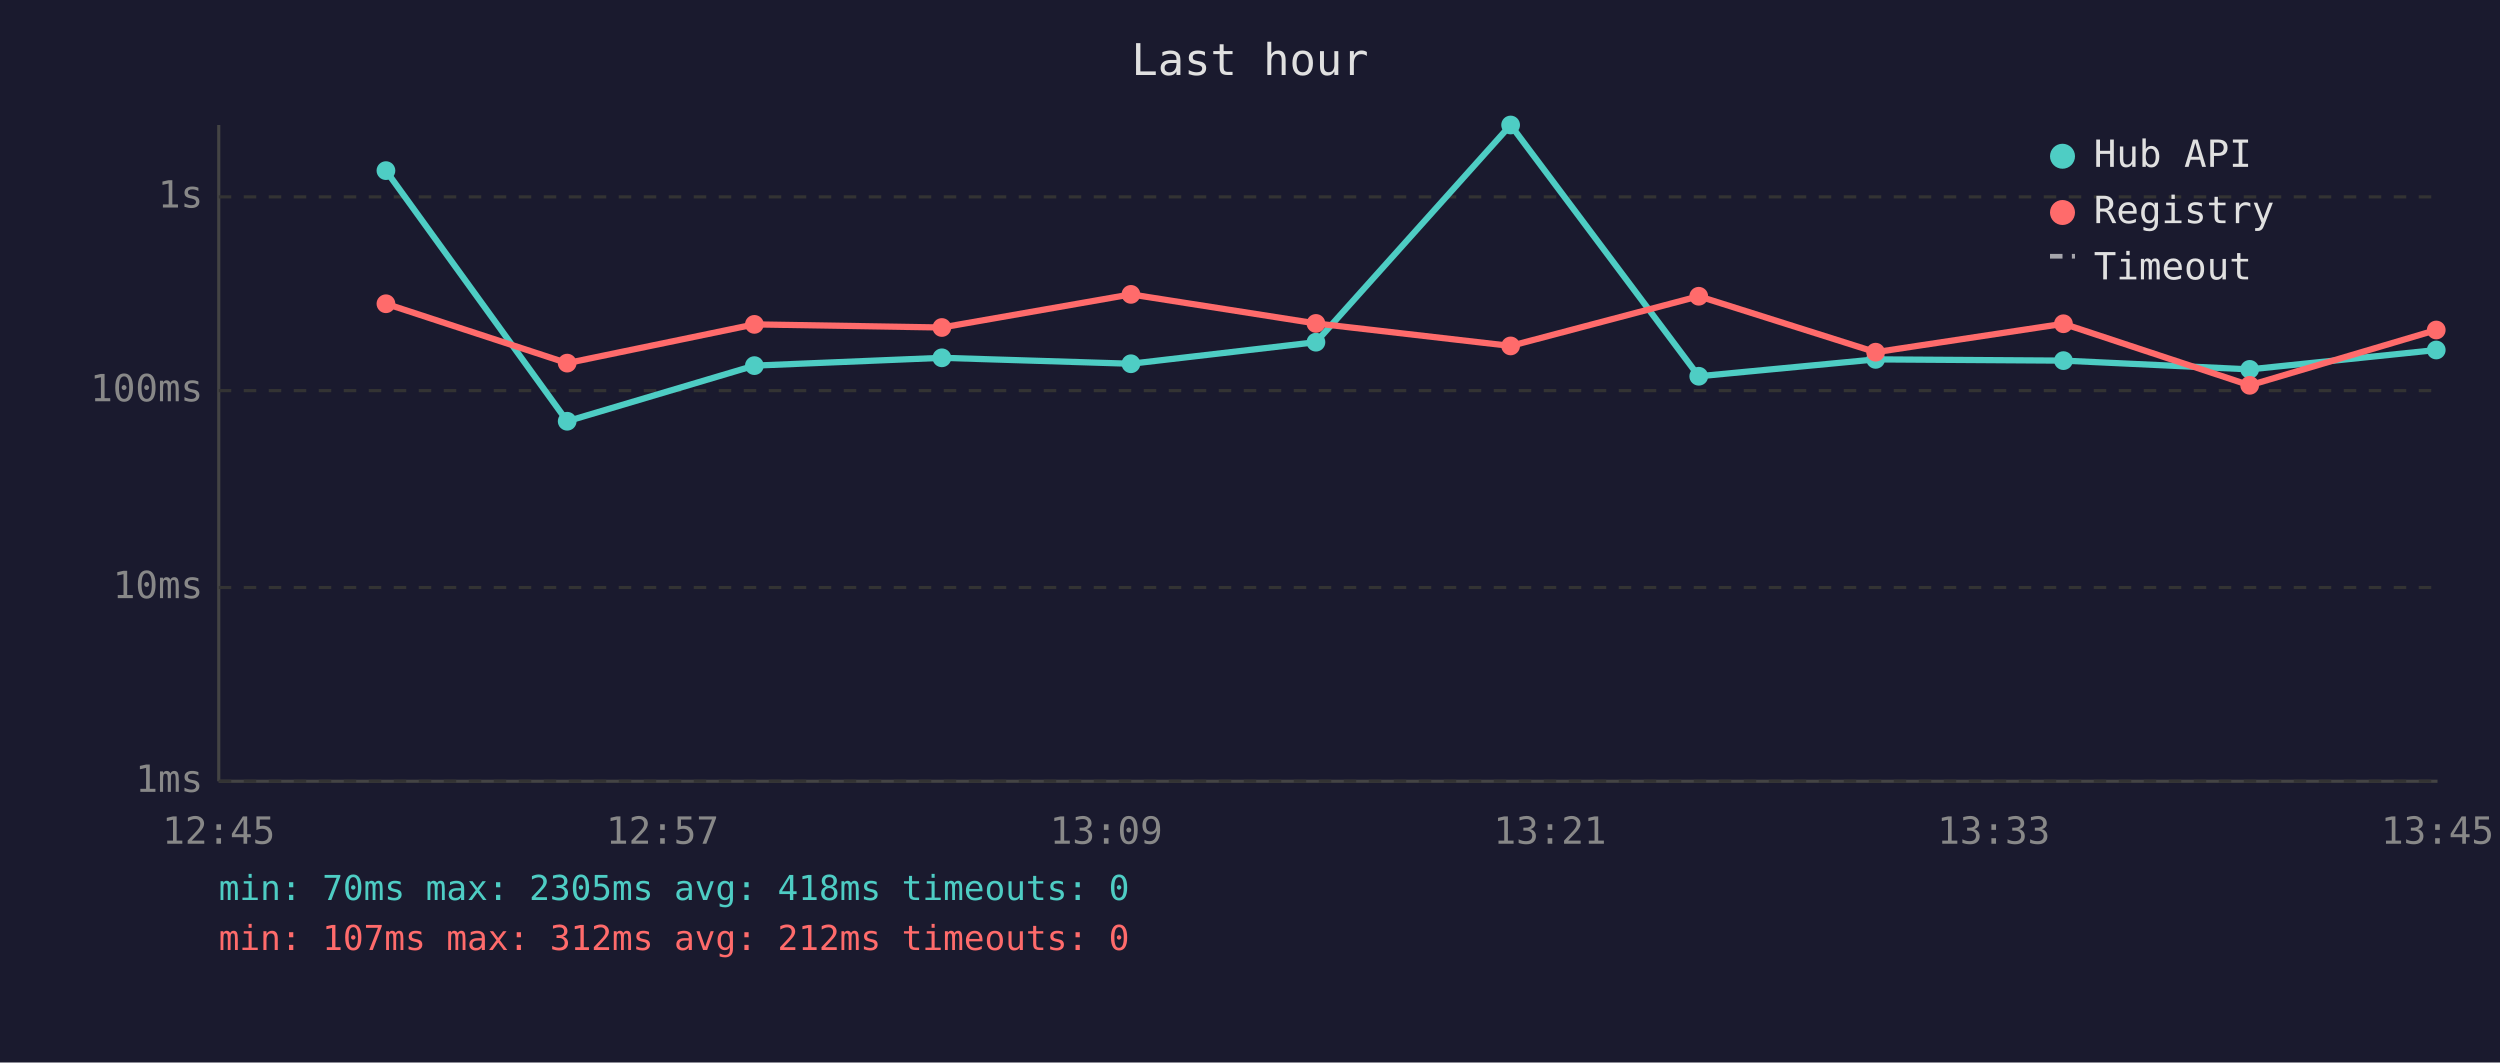
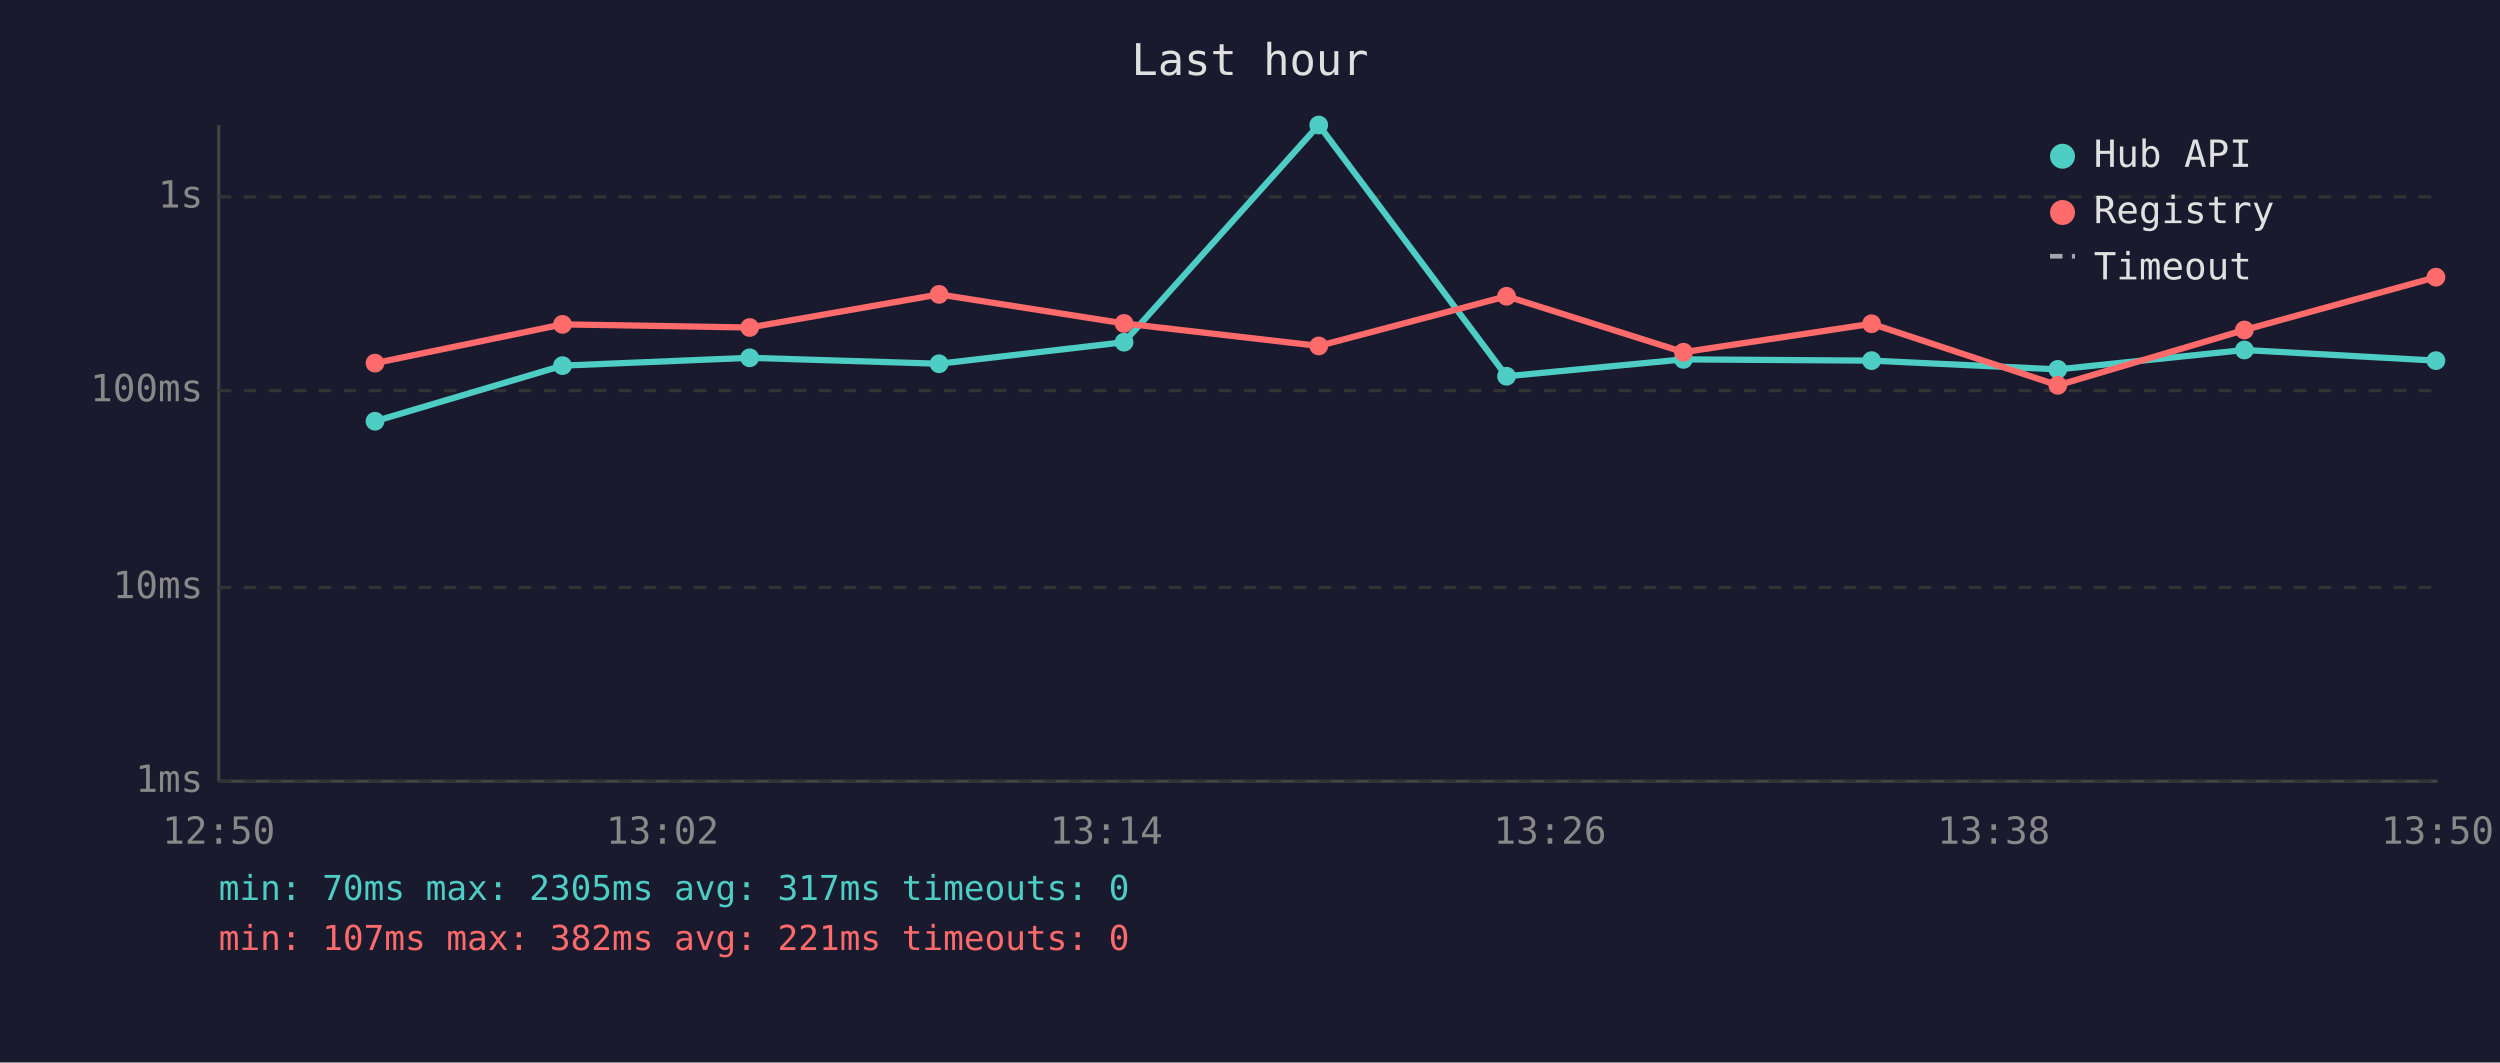
<svg xmlns="http://www.w3.org/2000/svg" viewBox="0 0 800 340" font-family="monospace" font-size="12">
  <rect width="800" height="340" fill="#1a1a2e" />
  <text x="400" y="24" fill="#e0e0e0" font-size="14" text-anchor="middle">Last hour</text>
  <line x1="70" y1="40" x2="70" y2="250" stroke="#444" stroke-width="1" />
  <line x1="70" y1="250" x2="780" y2="250" stroke="#444" stroke-width="1" />
  <line x1="70" y1="250" x2="780" y2="250" stroke="#333" stroke-width="1" stroke-dasharray="4" />
  <text x="65" y="250" fill="#888" text-anchor="end" dominant-baseline="middle">1ms</text>
  <line x1="70" y1="188" x2="780" y2="188" stroke="#333" stroke-width="1" stroke-dasharray="4" />
  <text x="65" y="188" fill="#888" text-anchor="end" dominant-baseline="middle">10ms</text>
  <line x1="70" y1="125" x2="780" y2="125" stroke="#333" stroke-width="1" stroke-dasharray="4" />
  <text x="65" y="125" fill="#888" text-anchor="end" dominant-baseline="middle">100ms</text>
  <line x1="70" y1="63" x2="780" y2="63" stroke="#333" stroke-width="1" stroke-dasharray="4" />
  <text x="65" y="63" fill="#888" text-anchor="end" dominant-baseline="middle">1s</text>
-   <text x="70" y="270" fill="#888" text-anchor="middle">12:45</text>
-   <text x="212" y="270" fill="#888" text-anchor="middle">12:57</text>
-   <text x="354" y="270" fill="#888" text-anchor="middle">13:09</text>
-   <text x="496" y="270" fill="#888" text-anchor="middle">13:21</text>
-   <text x="638" y="270" fill="#888" text-anchor="middle">13:33</text>
-   <text x="780" y="270" fill="#888" text-anchor="middle">13:45</text>
-   <polyline points="123.5,54.6 181.5,134.8 241.4,117.0 301.4,114.5 361.9,116.4 421.1,109.5 483.4,40.0 543.6,120.4 600.2,115.0 660.3,115.4 719.9,118.2 779.6,112.0" fill="none" stroke="#4ecdc4" stroke-width="2" opacity="1" />
-   <circle cx="123.5" cy="54.6" r="3" fill="#4ecdc4" />
-   <circle cx="181.5" cy="134.8" r="3" fill="#4ecdc4" />
-   <circle cx="241.4" cy="117.0" r="3" fill="#4ecdc4" />
-   <circle cx="301.4" cy="114.5" r="3" fill="#4ecdc4" />
-   <circle cx="361.9" cy="116.4" r="3" fill="#4ecdc4" />
-   <circle cx="421.1" cy="109.5" r="3" fill="#4ecdc4" />
-   <circle cx="483.4" cy="40.0" r="3" fill="#4ecdc4" />
-   <circle cx="543.6" cy="120.4" r="3" fill="#4ecdc4" />
-   <circle cx="600.2" cy="115.0" r="3" fill="#4ecdc4" />
-   <circle cx="660.3" cy="115.4" r="3" fill="#4ecdc4" />
-   <circle cx="719.9" cy="118.2" r="3" fill="#4ecdc4" />
-   <circle cx="779.6" cy="112.0" r="3" fill="#4ecdc4" />
-   <polyline points="123.5,97.2 181.5,116.2 241.4,103.8 301.4,104.8 361.9,94.2 421.1,103.5 483.4,110.7 543.6,94.8 600.2,112.7 660.3,103.6 719.9,123.3 779.6,105.6" fill="none" stroke="#ff6b6b" stroke-width="2" opacity="1" />
-   <circle cx="123.5" cy="97.2" r="3" fill="#ff6b6b" />
-   <circle cx="181.5" cy="116.2" r="3" fill="#ff6b6b" />
-   <circle cx="241.4" cy="103.8" r="3" fill="#ff6b6b" />
-   <circle cx="301.4" cy="104.8" r="3" fill="#ff6b6b" />
-   <circle cx="361.9" cy="94.2" r="3" fill="#ff6b6b" />
-   <circle cx="421.1" cy="103.5" r="3" fill="#ff6b6b" />
-   <circle cx="483.4" cy="110.7" r="3" fill="#ff6b6b" />
-   <circle cx="543.6" cy="94.8" r="3" fill="#ff6b6b" />
-   <circle cx="600.2" cy="112.7" r="3" fill="#ff6b6b" />
-   <circle cx="660.3" cy="103.6" r="3" fill="#ff6b6b" />
-   <circle cx="719.9" cy="123.3" r="3" fill="#ff6b6b" />
-   <circle cx="779.6" cy="105.6" r="3" fill="#ff6b6b" />
+   <text x="70" y="270" fill="#888" text-anchor="middle">12:50</text>
+   <text x="212" y="270" fill="#888" text-anchor="middle">13:02</text>
+   <text x="354" y="270" fill="#888" text-anchor="middle">13:14</text>
+   <text x="496" y="270" fill="#888" text-anchor="middle">13:26</text>
+   <text x="638" y="270" fill="#888" text-anchor="middle">13:38</text>
+   <text x="780" y="270" fill="#888" text-anchor="middle">13:50</text>
+   <polyline points="120.0,134.8 180.0,117.0 239.9,114.5 300.5,116.4 359.7,109.5 422.0,40.0 482.1,120.4 538.7,115.0 598.9,115.4 658.5,118.2 718.2,112.0 779.5,115.4" fill="none" stroke="#4ecdc4" stroke-width="2" opacity="1" />
+   <circle cx="120.0" cy="134.8" r="3" fill="#4ecdc4" />
+   <circle cx="180.0" cy="117.0" r="3" fill="#4ecdc4" />
+   <circle cx="239.9" cy="114.5" r="3" fill="#4ecdc4" />
+   <circle cx="300.5" cy="116.4" r="3" fill="#4ecdc4" />
+   <circle cx="359.7" cy="109.5" r="3" fill="#4ecdc4" />
+   <circle cx="422.0" cy="40.0" r="3" fill="#4ecdc4" />
+   <circle cx="482.1" cy="120.4" r="3" fill="#4ecdc4" />
+   <circle cx="538.7" cy="115.0" r="3" fill="#4ecdc4" />
+   <circle cx="598.9" cy="115.4" r="3" fill="#4ecdc4" />
+   <circle cx="658.5" cy="118.2" r="3" fill="#4ecdc4" />
+   <circle cx="718.2" cy="112.0" r="3" fill="#4ecdc4" />
+   <circle cx="779.5" cy="115.4" r="3" fill="#4ecdc4" />
+   <polyline points="120.0,116.2 180.0,103.8 239.9,104.8 300.5,94.2 359.7,103.5 422.0,110.7 482.1,94.8 538.7,112.7 598.9,103.6 658.5,123.3 718.2,105.6 779.5,88.7" fill="none" stroke="#ff6b6b" stroke-width="2" opacity="1" />
+   <circle cx="120.0" cy="116.2" r="3" fill="#ff6b6b" />
+   <circle cx="180.0" cy="103.8" r="3" fill="#ff6b6b" />
+   <circle cx="239.9" cy="104.8" r="3" fill="#ff6b6b" />
+   <circle cx="300.5" cy="94.2" r="3" fill="#ff6b6b" />
+   <circle cx="359.7" cy="103.5" r="3" fill="#ff6b6b" />
+   <circle cx="422.0" cy="110.7" r="3" fill="#ff6b6b" />
+   <circle cx="482.1" cy="94.8" r="3" fill="#ff6b6b" />
+   <circle cx="538.7" cy="112.7" r="3" fill="#ff6b6b" />
+   <circle cx="598.9" cy="103.6" r="3" fill="#ff6b6b" />
+   <circle cx="658.5" cy="123.3" r="3" fill="#ff6b6b" />
+   <circle cx="718.2" cy="105.6" r="3" fill="#ff6b6b" />
+   <circle cx="779.5" cy="88.7" r="3" fill="#ff6b6b" />
  <circle cx="660" cy="50" r="4" fill="#4ecdc4" />
  <text x="670" y="50" fill="#e0e0e0" dominant-baseline="middle">Hub API</text>
  <circle cx="660" cy="68" r="4" fill="#ff6b6b" />
  <text x="670" y="68" fill="#e0e0e0" dominant-baseline="middle">Registry</text>
  <line x1="656" y1="82" x2="664" y2="82" stroke="#e0e0e0" stroke-width="1.5" stroke-dasharray="4,3" opacity="0.7" />
  <text x="670" y="86" fill="#e0e0e0" dominant-baseline="middle">Timeout</text>
-   <text x="70" y="288" fill="#4ecdc4" font-size="11">min: 70ms  max: 2305ms  avg: 418ms  timeouts: 0</text>
-   <text x="70" y="304" fill="#ff6b6b" font-size="11">min: 107ms  max: 312ms  avg: 212ms  timeouts: 0</text>
+   <text x="70" y="288" fill="#4ecdc4" font-size="11">min: 70ms  max: 2305ms  avg: 317ms  timeouts: 0</text>
+   <text x="70" y="304" fill="#ff6b6b" font-size="11">min: 107ms  max: 382ms  avg: 221ms  timeouts: 0</text>
</svg>
